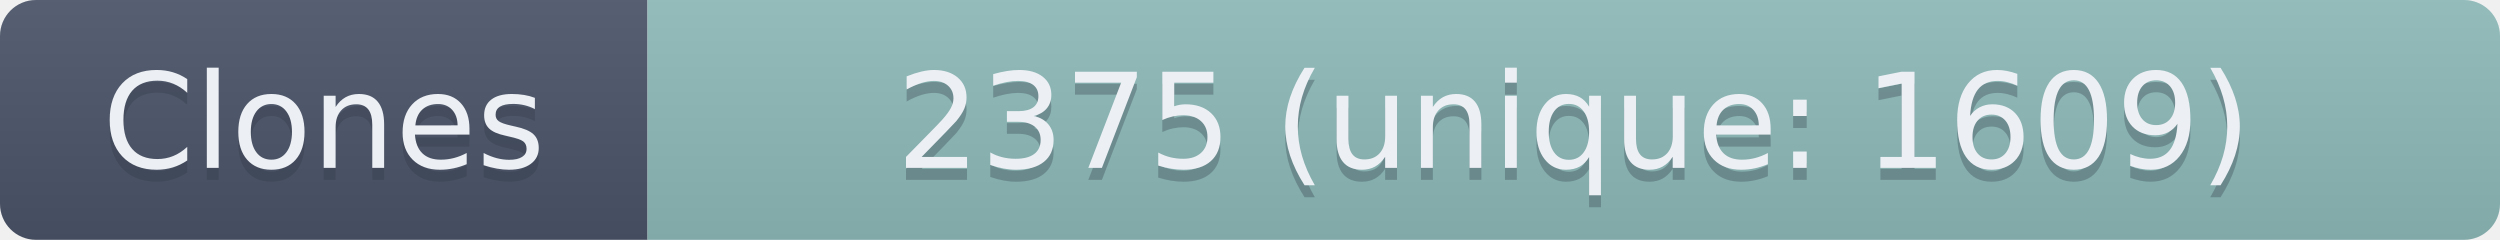
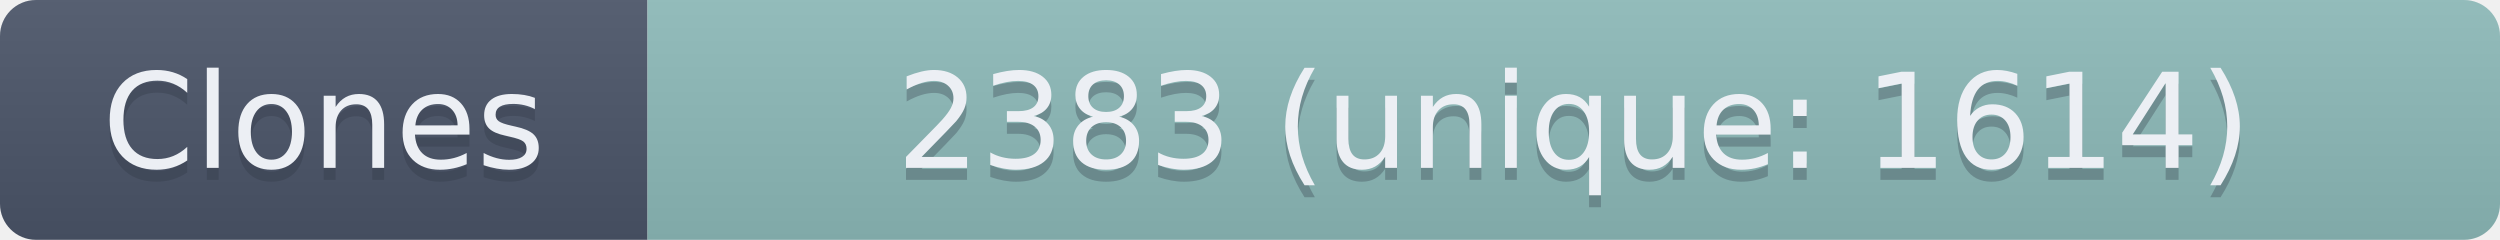
- <svg xmlns="http://www.w3.org/2000/svg" width="208.5" height="20" role="img" aria-label="Clones: 2375 (unique: 1609)">
+ <svg xmlns="http://www.w3.org/2000/svg" width="208.5" height="20" role="img" aria-label="Clones: 2383 (unique: 1614)">
  <linearGradient id="s" x2="0" y2="100%">
    <stop offset="0" stop-color="#bbb" stop-opacity=".1" />
    <stop offset="1" stop-opacity=".1" />
  </linearGradient>
  <clipPath id="r">
    <rect width="208.5" height="20" rx="3" fill="#fff" />
  </clipPath>
  <g clip-path="url(#r)">
    <rect width="54" height="20" fill="#4C566A" />
    <rect x="54" width="154.5" height="20" fill="#8FBCBB" />
    <rect width="208.5" height="20" fill="url(#s)" />
  </g>
  <g fill="#ECEFF4" text-anchor="middle" font-family="Verdana,Geneva,DejaVu Sans,sans-serif" text-rendering="geometricPrecision" font-size="110">
    <text aria-hidden="true" x="270" y="150" fill="#2E3440" fill-opacity=".3" transform="scale(.1)" textLength="440">Clones</text>
    <text x="270" y="140" transform="scale(.1)" textLength="440">Clones</text>
-     <text aria-hidden="true" x="1312.5" y="150" fill="#2E3440" fill-opacity=".3" transform="scale(.1)" textLength="1445">2375 (unique: 1609)</text>
-     <text x="1312.5" y="140" transform="scale(.1)" textLength="1445">2375 (unique: 1609)</text>
+     <text aria-hidden="true" x="1312.5" y="150" fill="#2E3440" fill-opacity=".3" transform="scale(.1)" textLength="1445">2383 (unique: 1614)</text>
+     <text x="1312.5" y="140" transform="scale(.1)" textLength="1445">2383 (unique: 1614)</text>
  </g>
</svg>
